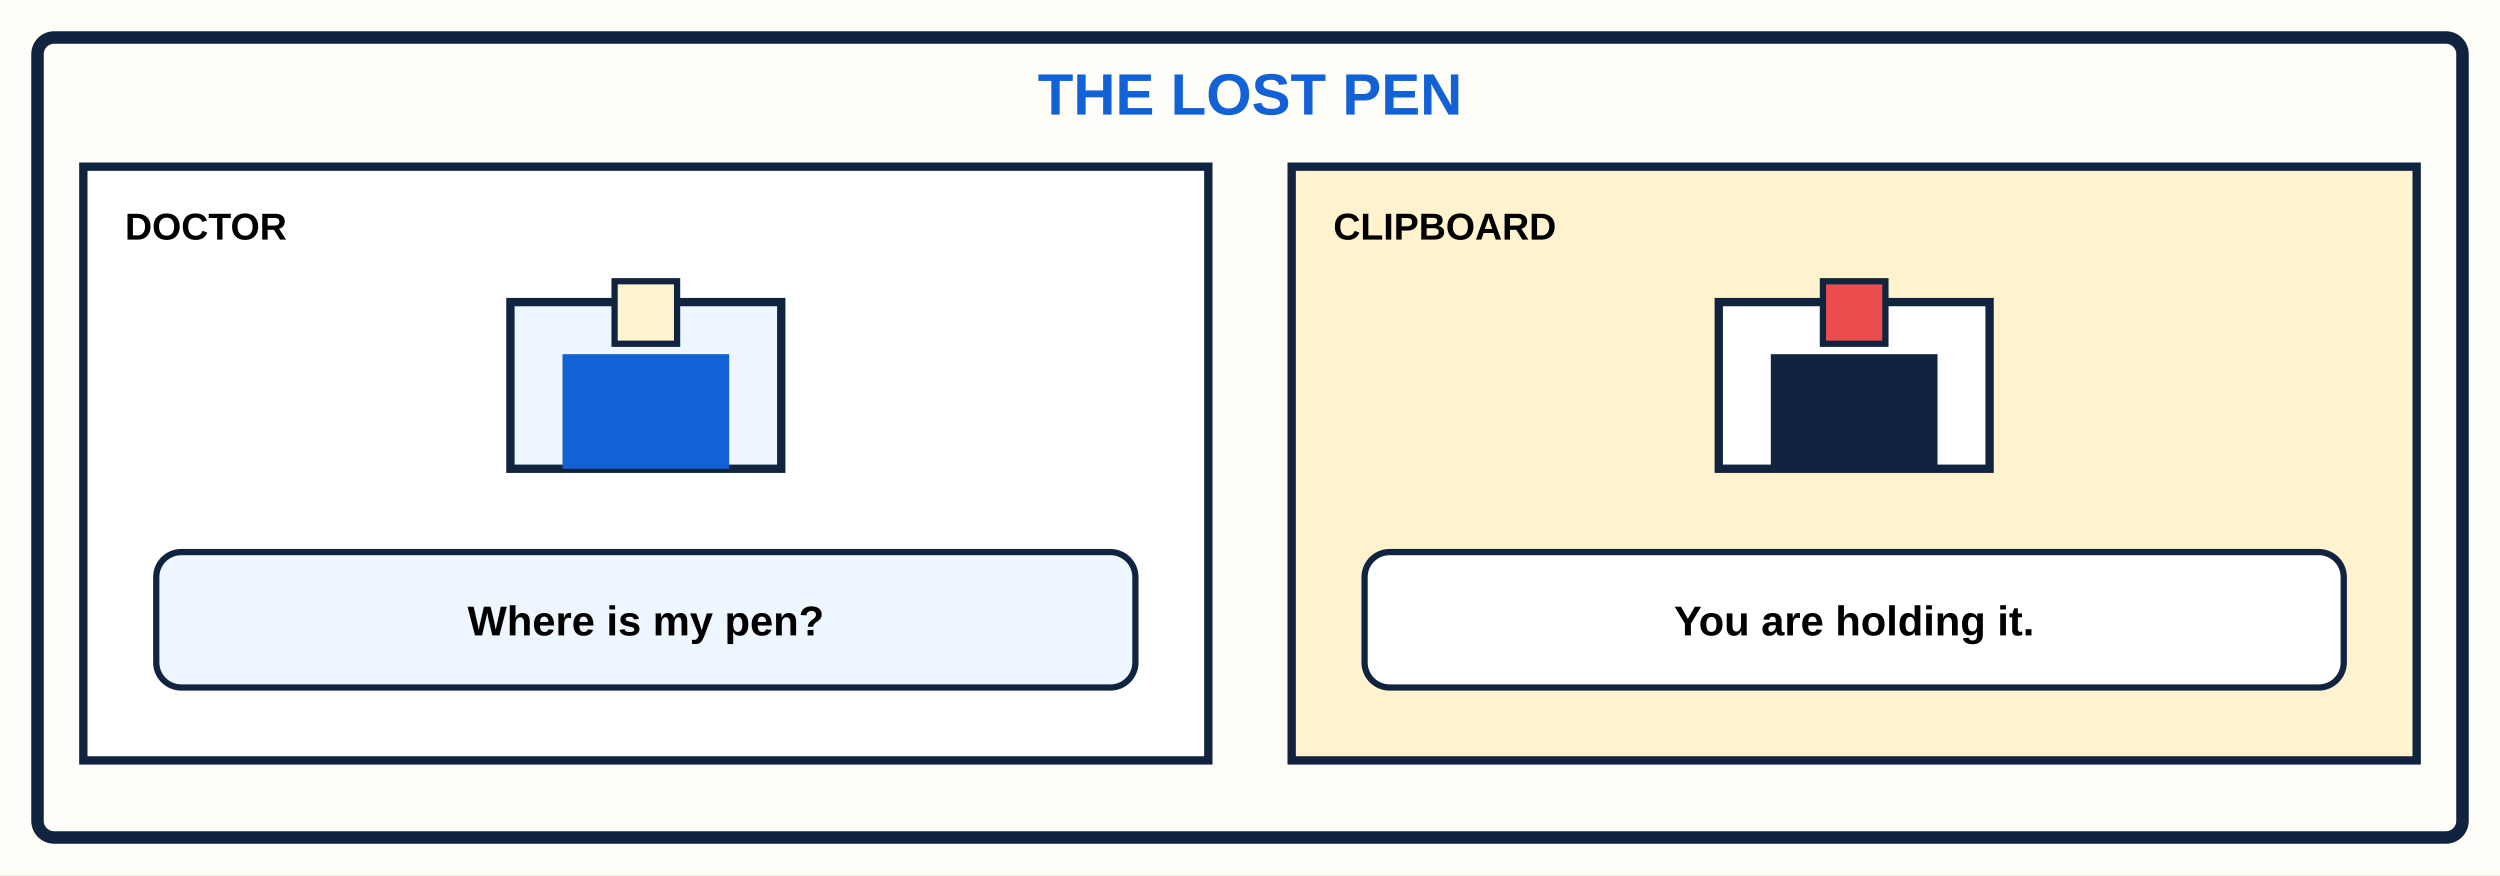
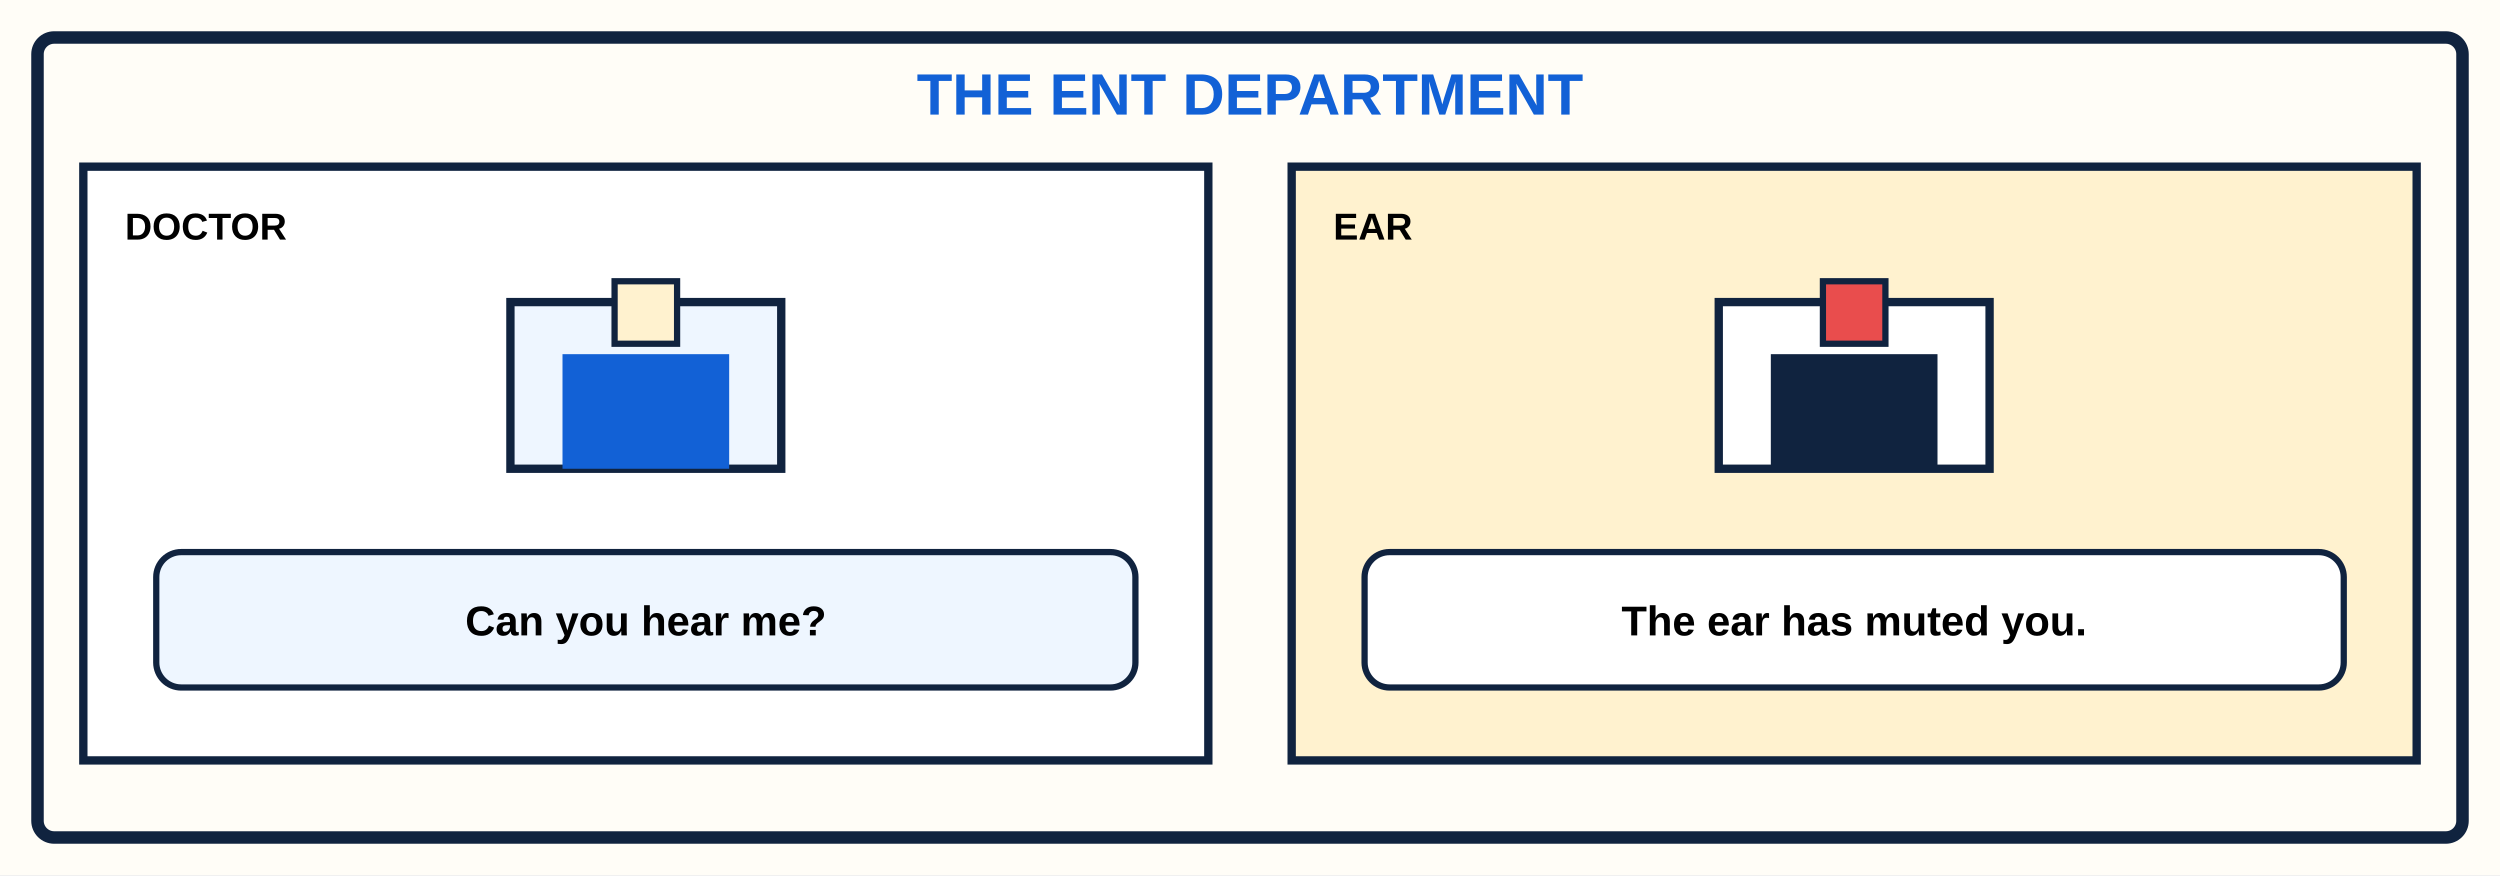
<svg xmlns="http://www.w3.org/2000/svg" viewBox="0 0 1200 420">
  <rect width="1200" height="420" fill="#fffdf7" />
  <rect x="18" y="18" width="1164" height="384" rx="8" fill="none" stroke="#10233f" stroke-width="6" />
-   <text x="600" y="55" text-anchor="middle" font-family="Arial,sans-serif" font-size="28" font-weight="900" fill="#1261d6">THE LOST PEN</text>
+   <text x="600" y="55" text-anchor="middle" font-family="Arial,sans-serif" font-size="28" font-weight="900" fill="#1261d6">THE ENT DEPARTMENT</text>
  <g font-family="Arial,sans-serif">
    <rect x="40" y="80" width="540" height="285" fill="#fff" stroke="#10233f" stroke-width="4" />
    <text x="60" y="115" font-size="18" font-weight="900">DOCTOR</text>
    <rect x="245" y="145" width="130" height="80" fill="#eef6ff" stroke="#10233f" stroke-width="4" />
    <rect x="270" y="170" width="80" height="55" fill="#1261d6" />
    <rect x="295" y="135" width="30" height="30" fill="#fff2cf" stroke="#10233f" stroke-width="3" />
    <rect x="75" y="265" width="470" height="65" rx="12" fill="#eef6ff" stroke="#10233f" stroke-width="3" />
-     <text x="310" y="305" text-anchor="middle" font-size="20" font-weight="700">Where is my pen?</text>
+     <text x="310" y="305" text-anchor="middle" font-size="20" font-weight="700">Can you hear me?</text>
    <rect x="620" y="80" width="540" height="285" fill="#fff2cf" stroke="#10233f" stroke-width="4" />
-     <text x="640" y="115" font-size="18" font-weight="900">CLIPBOARD</text>
+     <text x="640" y="115" font-size="18" font-weight="900">EAR</text>
    <rect x="825" y="145" width="130" height="80" fill="#fff" stroke="#10233f" stroke-width="4" />
    <rect x="850" y="170" width="80" height="55" fill="#10233f" />
    <rect x="875" y="135" width="30" height="30" fill="#e94d4d" stroke="#10233f" stroke-width="3" />
    <rect x="655" y="265" width="470" height="65" rx="12" fill="#fff" stroke="#10233f" stroke-width="3" />
-     <text x="890" y="305" text-anchor="middle" font-size="20" font-weight="700">You are holding it.</text>
+     <text x="890" y="305" text-anchor="middle" font-size="20" font-weight="700">The ear has muted you.</text>
  </g>
</svg>
